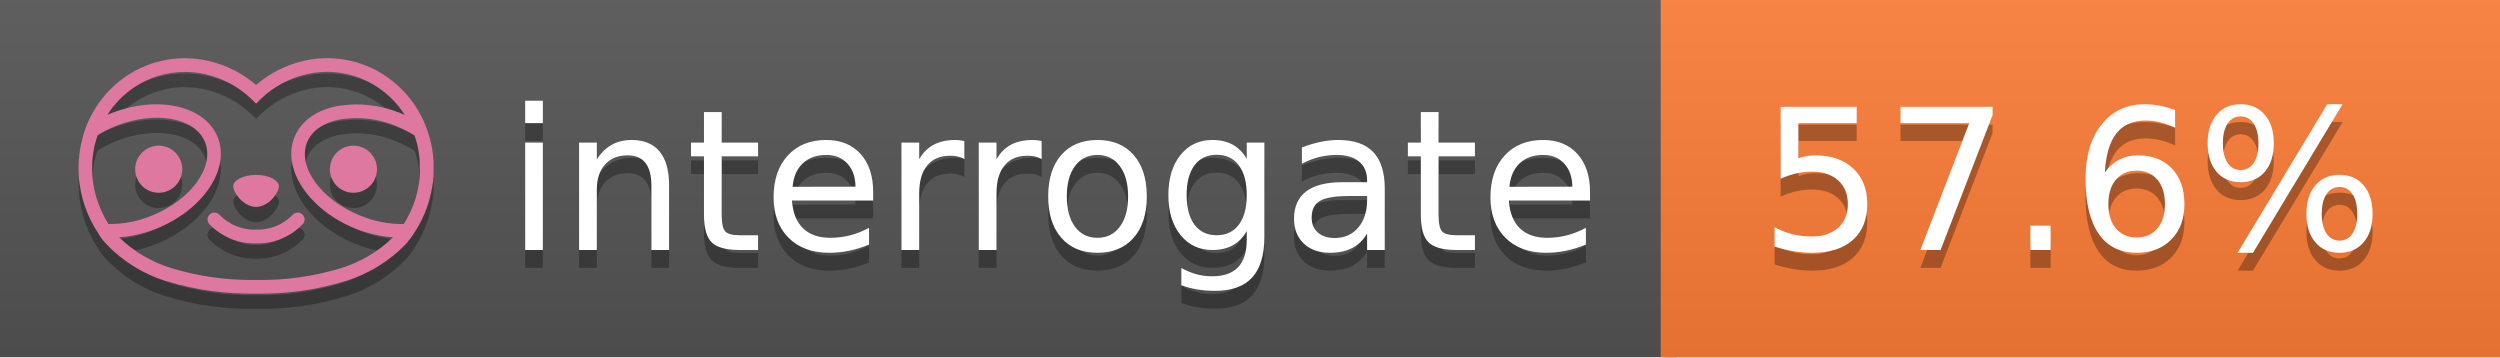
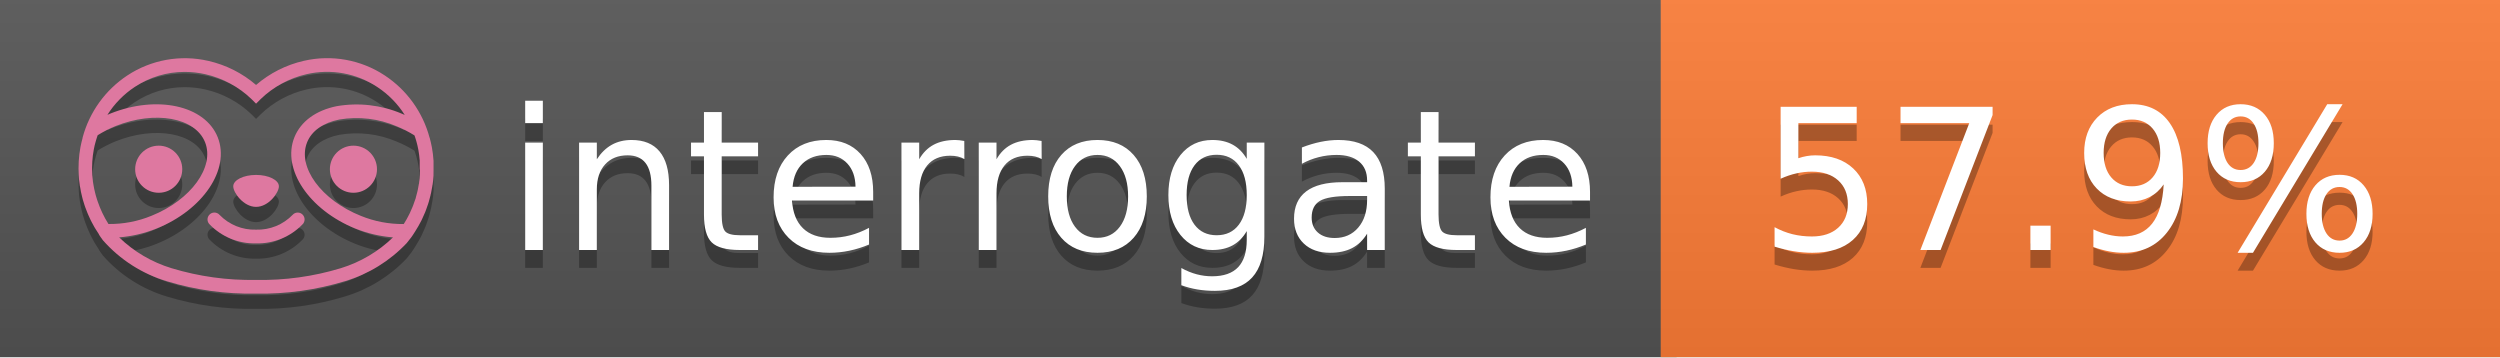
<svg xmlns="http://www.w3.org/2000/svg" width="140" height="20" viewBox="0 0 140 20" version="1.1" xml:space="preserve" style="fill-rule:evenodd;clip-rule:evenodd;stroke-linejoin:round;stroke-miterlimit:2;">
  <g transform="matrix(1,0,0,1,22,0)">
    <g id="backgrounds" transform="matrix(1.32789,0,0,1,-22.3892,0)">
      <rect x="0" y="0" width="71" height="20" style="fill:rgb(85,85,85);" />
    </g>
    <rect x="71" y="0" width="47" height="20" data-interrogate="color" style="fill:#fe7d37" />
    <g transform="matrix(1.19746,0,0,1,-22.3744,-4.85723e-16)">
      <rect x="0" y="0" width="118" height="20" style="fill:url(#_Linear1);" />
    </g>
  </g>
  <g fill="#fff" text-anchor="middle" font-family="DejaVu Sans,Verdana,Geneva,sans-serif" font-size="110">
    <text x="590" y="150" fill="#010101" fill-opacity=".3" transform="scale(.1)" textLength="610">interrogate</text>
    <text x="590" y="140" transform="scale(.1)" textLength="610">interrogate</text>
-     <text x="1160" y="150" fill="#010101" fill-opacity=".3" transform="scale(.1)" textLength="370" data-interrogate="result">57.6%</text>
-     <text x="1160" y="140" transform="scale(.1)" textLength="370" data-interrogate="result">57.6%</text>
+     <text x="1160" y="150" fill="#010101" fill-opacity=".3" transform="scale(.1)" textLength="370" data-interrogate="result">57.9%</text>
+     <text x="1160" y="140" transform="scale(.1)" textLength="370" data-interrogate="result">57.9%</text>
  </g>
  <g id="logo-shadow" transform="matrix(0.854876,0,0,0.854876,-6.73514,1.732)">
    <g transform="matrix(0.299012,0,0,0.299012,9.70229,-6.68582)">
      <path d="M50,64.25C52.76,64.25 55,61.13 55,59.75C55,58.37 52.76,57.25 50,57.25C47.24,57.25 45,58.37 45,59.75C45,61.13 47.24,64.25 50,64.25Z" style="fill:rgb(1,1,1);fill-opacity:0.3;fill-rule:nonzero;" />
    </g>
    <g transform="matrix(0.299012,0,0,0.299012,9.70229,-6.68582)">
      <path d="M88,49.05C86.506,43.475 83.018,38.638 78.2,35.46C72.969,32.002 66.539,30.844 60.43,32.26C56.576,33.145 52.995,34.958 50,37.54C46.998,34.958 43.411,33.149 39.55,32.27C33.441,30.853 27.011,32.011 21.78,35.47C16.97,38.652 13.489,43.489 12,49.06L12,49.13C11.82,49.79 11.66,50.46 11.53,51.13C11.146,53.207 11.021,55.323 11.16,57.43C11.16,58.03 11.26,58.63 11.34,59.23C11.34,59.51 11.43,59.79 11.48,60.07C11.53,60.35 11.58,60.68 11.64,60.98C11.7,61.28 11.8,61.69 11.89,62.05C11.98,62.41 11.99,62.47 12.05,62.68C12.16,63.07 12.28,63.46 12.41,63.84L12.58,64.34C12.72,64.74 12.88,65.14 13.04,65.53L13.23,65.98C13.403,66.373 13.583,66.767 13.77,67.16L13.99,67.59C14.19,67.97 14.39,68.35 14.61,68.73L14.87,69.15C15.1,69.52 15.33,69.89 15.58,70.26L15.58,70.32L15.99,70.93C16.14,71.14 16.29,71.36 16.45,71.57C20.206,75.83 25.086,78.95 30.53,80.57C36.839,82.48 43.41,83.385 50,83.25C56.599,83.374 63.177,82.456 69.49,80.53C74.644,78.978 79.303,76.102 83,72.19C83.34,71.78 83.65,71.35 84,70.92L84.18,70.66L84.33,70.44L84.41,70.32C84.55,70.12 84.67,69.9 84.81,69.7C85.07,69.3 85.32,68.89 85.55,68.48C85.78,68.07 86.02,67.65 86.23,67.22C86.31,67.05 86.39,66.88 86.47,66.7C86.67,66.28 86.85,65.87 87.03,65.44L87.23,64.92C87.397,64.487 87.55,64.05 87.69,63.61L87.85,63.09C87.98,62.64 88.1,62.19 88.21,61.74C88.21,61.57 88.3,61.39 88.33,61.22C88.43,60.75 88.52,60.22 88.6,59.79C88.6,59.64 88.66,59.49 88.68,59.33C88.77,58.71 88.84,58.08 88.88,57.45L88.88,54.17C88.817,53.164 88.693,52.162 88.51,51.17C88.38,50.5 88.23,49.84 88.05,49.17L88,49.05ZM85.89,56.44L85.89,57.23C85.89,57.78 85.79,58.32 85.72,58.86C85.72,59.01 85.72,59.15 85.65,59.3C85.59,59.7 85.51,60.11 85.43,60.51L85.32,60.99C85.23,61.38 85.12,61.77 85.01,62.16C85.01,62.31 84.93,62.46 84.88,62.6C84.74,63.04 84.59,63.47 84.42,63.9L84.27,64.28C84.1,64.71 83.91,65.14 83.71,65.56C83.51,65.98 83.43,66.12 83.28,66.4L83.01,66.91C82.83,67.223 82.643,67.537 82.45,67.85L82.35,68.01C79.121,68.047 75.918,67.434 72.93,66.21C64.27,62.74 59,55.52 61.18,50.11C62.18,47.6 64.7,45.82 68.26,45.11C72.489,44.395 76.835,44.908 80.78,46.59C82.141,47.144 83.453,47.813 84.7,48.59C84.76,48.76 84.82,48.93 84.88,49.1C84.94,49.27 85.05,49.63 85.12,49.9C85.28,50.5 85.44,51.1 85.55,51.73C85.691,52.507 85.792,53.292 85.85,54.08L85.85,55.89C85.85,56.12 85.91,56.25 85.91,56.45L85.89,56.44ZM17.66,68C16.668,66.435 15.869,64.756 15.28,63L15.17,62.68C15.06,62.35 14.96,62.01 14.87,61.68C14.823,61.493 14.777,61.31 14.73,61.13C14.66,60.84 14.59,60.55 14.53,60.27C14.47,59.99 14.43,59.72 14.38,59.44C14.33,59.16 14.3,59 14.27,58.78C14.2,58.27 14.15,57.78 14.11,57.23L14.11,57.03C14.008,55.236 14.122,53.437 14.45,51.67C14.56,51.06 14.71,50.46 14.88,49.87C14.96,49.59 15.04,49.32 15.13,49.05C15.22,48.78 15.24,48.72 15.3,48.55C16.548,47.774 17.859,47.105 19.22,46.55C27.86,43.09 36.65,44.67 38.82,50.08C40.99,55.49 35.73,62.74 27.09,66.2C24.101,67.431 20.893,68.043 17.66,68ZM68.57,77.68C62.554,79.508 56.287,80.376 50,80.25C43.737,80.37 37.495,79.506 31.5,77.69C27.185,76.38 23.243,74.062 20,70.93C22.815,70.706 25.58,70.055 28.2,69C38.37,64.92 44.39,56 41.6,49C38.81,42 28.27,39.72 18.1,43.8L17.43,44.09C18.973,41.648 21.019,39.561 23.43,37.97C26.671,35.824 30.473,34.68 34.36,34.68C35.884,34.681 37.404,34.852 38.89,35.19C42.694,36.049 46.191,37.935 49,40.64L50,41.64L51,40.64C53.797,37.937 57.279,36.049 61.07,35.18C66.402,33.947 72.014,34.968 76.57,38C78.98,39.588 81.026,41.671 82.57,44.11L81.9,43.82C77.409,41.921 72.464,41.355 67.66,42.19C63.08,43.12 59.79,45.54 58.39,49.02C55.6,55.97 61.62,64.94 71.79,69.02C74.414,70.07 77.182,70.714 80,70.93C76.776,74.05 72.859,76.363 68.57,77.68Z" style="fill:rgb(1,1,1);fill-opacity:0.3;fill-rule:nonzero;" />
    </g>
    <g transform="matrix(0.299012,0,0,0.299012,9.70229,-6.68582)">
      <circle cx="71.33" cy="56" r="5.16" style="fill:rgb(1,1,1);fill-opacity:0.3;" />
    </g>
    <g transform="matrix(0.299012,0,0,0.299012,9.70229,-6.68582)">
      <circle cx="28.67" cy="56" r="5.16" style="fill:rgb(1,1,1);fill-opacity:0.3;" />
    </g>
    <g transform="matrix(0.299012,0,0,0.299012,9.70229,-6.68582)">
      <path d="M58,66C55.912,68.161 53.003,69.339 50,69.24C46.997,69.339 44.088,68.161 42,66C41.714,65.677 41.302,65.491 40.87,65.491C40.042,65.491 39.361,66.172 39.361,67C39.361,67.368 39.496,67.724 39.74,68C42.403,70.804 46.134,72.35 50,72.25C53.862,72.347 57.59,70.802 60.25,68C60.495,67.725 60.63,67.369 60.63,67C60.63,66.174 59.951,65.495 59.125,65.495C58.695,65.495 58.285,65.679 58,66Z" style="fill:rgb(1,1,1);fill-opacity:0.3;fill-rule:nonzero;" />
    </g>
  </g>
  <g id="logo-pink" transform="matrix(0.854876,0,0,0.854876,-6.73514,0.877124)">
    <g transform="matrix(0.299012,0,0,0.299012,9.70229,-6.68582)">
      <path d="M50,64.25C52.76,64.25 55,61.13 55,59.75C55,58.37 52.76,57.25 50,57.25C47.24,57.25 45,58.37 45,59.75C45,61.13 47.24,64.25 50,64.25Z" style="fill:rgb(222,120,160);fill-rule:nonzero;" />
    </g>
    <g transform="matrix(0.299012,0,0,0.299012,9.70229,-6.68582)">
      <path d="M88,49.05C86.506,43.475 83.018,38.638 78.2,35.46C72.969,32.002 66.539,30.844 60.43,32.26C56.576,33.145 52.995,34.958 50,37.54C46.998,34.958 43.411,33.149 39.55,32.27C33.441,30.853 27.011,32.011 21.78,35.47C16.97,38.652 13.489,43.489 12,49.06L12,49.13C11.82,49.79 11.66,50.46 11.53,51.13C11.146,53.207 11.021,55.323 11.16,57.43C11.16,58.03 11.26,58.63 11.34,59.23C11.34,59.51 11.43,59.79 11.48,60.07C11.53,60.35 11.58,60.68 11.64,60.98C11.7,61.28 11.8,61.69 11.89,62.05C11.98,62.41 11.99,62.47 12.05,62.68C12.16,63.07 12.28,63.46 12.41,63.84L12.58,64.34C12.72,64.74 12.88,65.14 13.04,65.53L13.23,65.98C13.403,66.373 13.583,66.767 13.77,67.16L13.99,67.59C14.19,67.97 14.39,68.35 14.61,68.73L14.87,69.15C15.1,69.52 15.33,69.89 15.58,70.26L15.58,70.32L15.99,70.93C16.14,71.14 16.29,71.36 16.45,71.57C20.206,75.83 25.086,78.95 30.53,80.57C36.839,82.48 43.41,83.385 50,83.25C56.599,83.374 63.177,82.456 69.49,80.53C74.644,78.978 79.303,76.102 83,72.19C83.34,71.78 83.65,71.35 84,70.92L84.18,70.66L84.33,70.44L84.41,70.32C84.55,70.12 84.67,69.9 84.81,69.7C85.07,69.3 85.32,68.89 85.55,68.48C85.78,68.07 86.02,67.65 86.23,67.22C86.31,67.05 86.39,66.88 86.47,66.7C86.67,66.28 86.85,65.87 87.03,65.44L87.23,64.92C87.397,64.487 87.55,64.05 87.69,63.61L87.85,63.09C87.98,62.64 88.1,62.19 88.21,61.74C88.21,61.57 88.3,61.39 88.33,61.22C88.43,60.75 88.52,60.22 88.6,59.79C88.6,59.64 88.66,59.49 88.68,59.33C88.77,58.71 88.84,58.08 88.88,57.45L88.88,54.17C88.817,53.164 88.693,52.162 88.51,51.17C88.38,50.5 88.23,49.84 88.05,49.17L88,49.05ZM85.89,56.44L85.89,57.23C85.89,57.78 85.79,58.32 85.72,58.86C85.72,59.01 85.72,59.15 85.65,59.3C85.59,59.7 85.51,60.11 85.43,60.51L85.32,60.99C85.23,61.38 85.12,61.77 85.01,62.16C85.01,62.31 84.93,62.46 84.88,62.6C84.74,63.04 84.59,63.47 84.42,63.9L84.27,64.28C84.1,64.71 83.91,65.14 83.71,65.56C83.51,65.98 83.43,66.12 83.28,66.4L83.01,66.91C82.83,67.223 82.643,67.537 82.45,67.85L82.35,68.01C79.121,68.047 75.918,67.434 72.93,66.21C64.27,62.74 59,55.52 61.18,50.11C62.18,47.6 64.7,45.82 68.26,45.11C72.489,44.395 76.835,44.908 80.78,46.59C82.141,47.144 83.453,47.813 84.7,48.59C84.76,48.76 84.82,48.93 84.88,49.1C84.94,49.27 85.05,49.63 85.12,49.9C85.28,50.5 85.44,51.1 85.55,51.73C85.691,52.507 85.792,53.292 85.85,54.08L85.85,55.89C85.85,56.12 85.91,56.25 85.91,56.45L85.89,56.44ZM17.66,68C16.668,66.435 15.869,64.756 15.28,63L15.17,62.68C15.06,62.35 14.96,62.01 14.87,61.68C14.823,61.493 14.777,61.31 14.73,61.13C14.66,60.84 14.59,60.55 14.53,60.27C14.47,59.99 14.43,59.72 14.38,59.44C14.33,59.16 14.3,59 14.27,58.78C14.2,58.27 14.15,57.78 14.11,57.23L14.11,57.03C14.008,55.236 14.122,53.437 14.45,51.67C14.56,51.06 14.71,50.46 14.88,49.87C14.96,49.59 15.04,49.32 15.13,49.05C15.22,48.78 15.24,48.72 15.3,48.55C16.548,47.774 17.859,47.105 19.22,46.55C27.86,43.09 36.65,44.67 38.82,50.08C40.99,55.49 35.73,62.74 27.09,66.2C24.101,67.431 20.893,68.043 17.66,68ZM68.57,77.68C62.554,79.508 56.287,80.376 50,80.25C43.737,80.37 37.495,79.506 31.5,77.69C27.185,76.38 23.243,74.062 20,70.93C22.815,70.706 25.58,70.055 28.2,69C38.37,64.92 44.39,56 41.6,49C38.81,42 28.27,39.72 18.1,43.8L17.43,44.09C18.973,41.648 21.019,39.561 23.43,37.97C26.671,35.824 30.473,34.68 34.36,34.68C35.884,34.681 37.404,34.852 38.89,35.19C42.694,36.049 46.191,37.935 49,40.64L50,41.64L51,40.64C53.797,37.937 57.279,36.049 61.07,35.18C66.402,33.947 72.014,34.968 76.57,38C78.98,39.588 81.026,41.671 82.57,44.11L81.9,43.82C77.409,41.921 72.464,41.355 67.66,42.19C63.08,43.12 59.79,45.54 58.39,49.02C55.6,55.97 61.62,64.94 71.79,69.02C74.414,70.07 77.182,70.714 80,70.93C76.776,74.05 72.859,76.363 68.57,77.68Z" style="fill:rgb(222,120,160);fill-rule:nonzero;" />
    </g>
    <g transform="matrix(0.299012,0,0,0.299012,9.70229,-6.68582)">
      <circle cx="71.33" cy="56" r="5.16" style="fill:rgb(222,120,160);" />
    </g>
    <g transform="matrix(0.299012,0,0,0.299012,9.70229,-6.68582)">
      <circle cx="28.67" cy="56" r="5.16" style="fill:rgb(222,120,160);" />
    </g>
    <g transform="matrix(0.299012,0,0,0.299012,9.70229,-6.68582)">
      <path d="M58,66C55.912,68.161 53.003,69.339 50,69.24C46.997,69.339 44.088,68.161 42,66C41.714,65.677 41.302,65.491 40.87,65.491C40.042,65.491 39.361,66.172 39.361,67C39.361,67.368 39.496,67.724 39.74,68C42.403,70.804 46.134,72.35 50,72.25C53.862,72.347 57.59,70.802 60.25,68C60.495,67.725 60.63,67.369 60.63,67C60.63,66.174 59.951,65.495 59.125,65.495C58.695,65.495 58.285,65.679 58,66Z" style="fill:rgb(222,120,160);fill-rule:nonzero;" />
    </g>
  </g>
  <defs>
    <linearGradient id="_Linear1" x1="0" y1="0" x2="1" y2="0" gradientUnits="userSpaceOnUse" gradientTransform="matrix(1.22465e-15,20,-20,1.22465e-15,0,0)">
      <stop offset="0" style="stop-color:rgb(187,187,187);stop-opacity:0.1" />
      <stop offset="1" style="stop-color:black;stop-opacity:0.1" />
    </linearGradient>
  </defs>
</svg>
